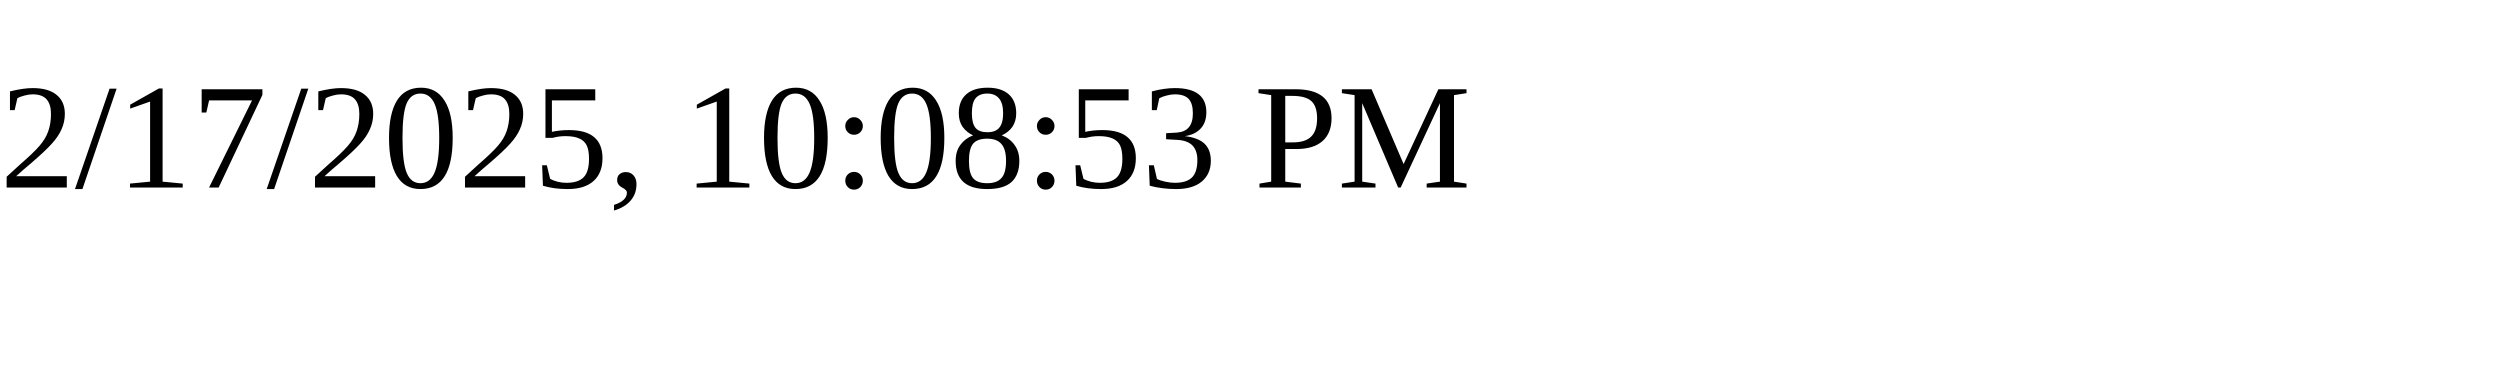
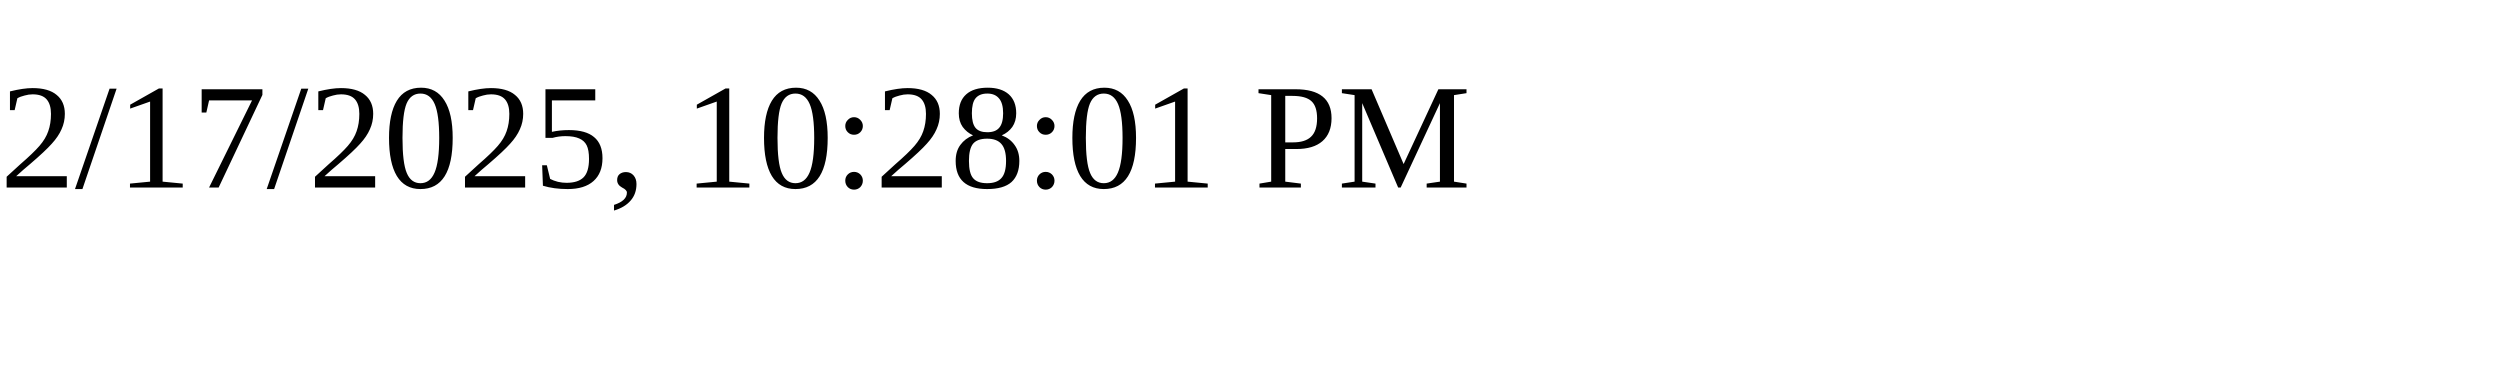
<svg xmlns="http://www.w3.org/2000/svg" height="30" width="200">
-   <text x="0" y="15">2/17/2025, 10:08:53 PM</text>
+   <text x="0" y="15">2/17/2025, 10:28:01 PM</text>
</svg>
